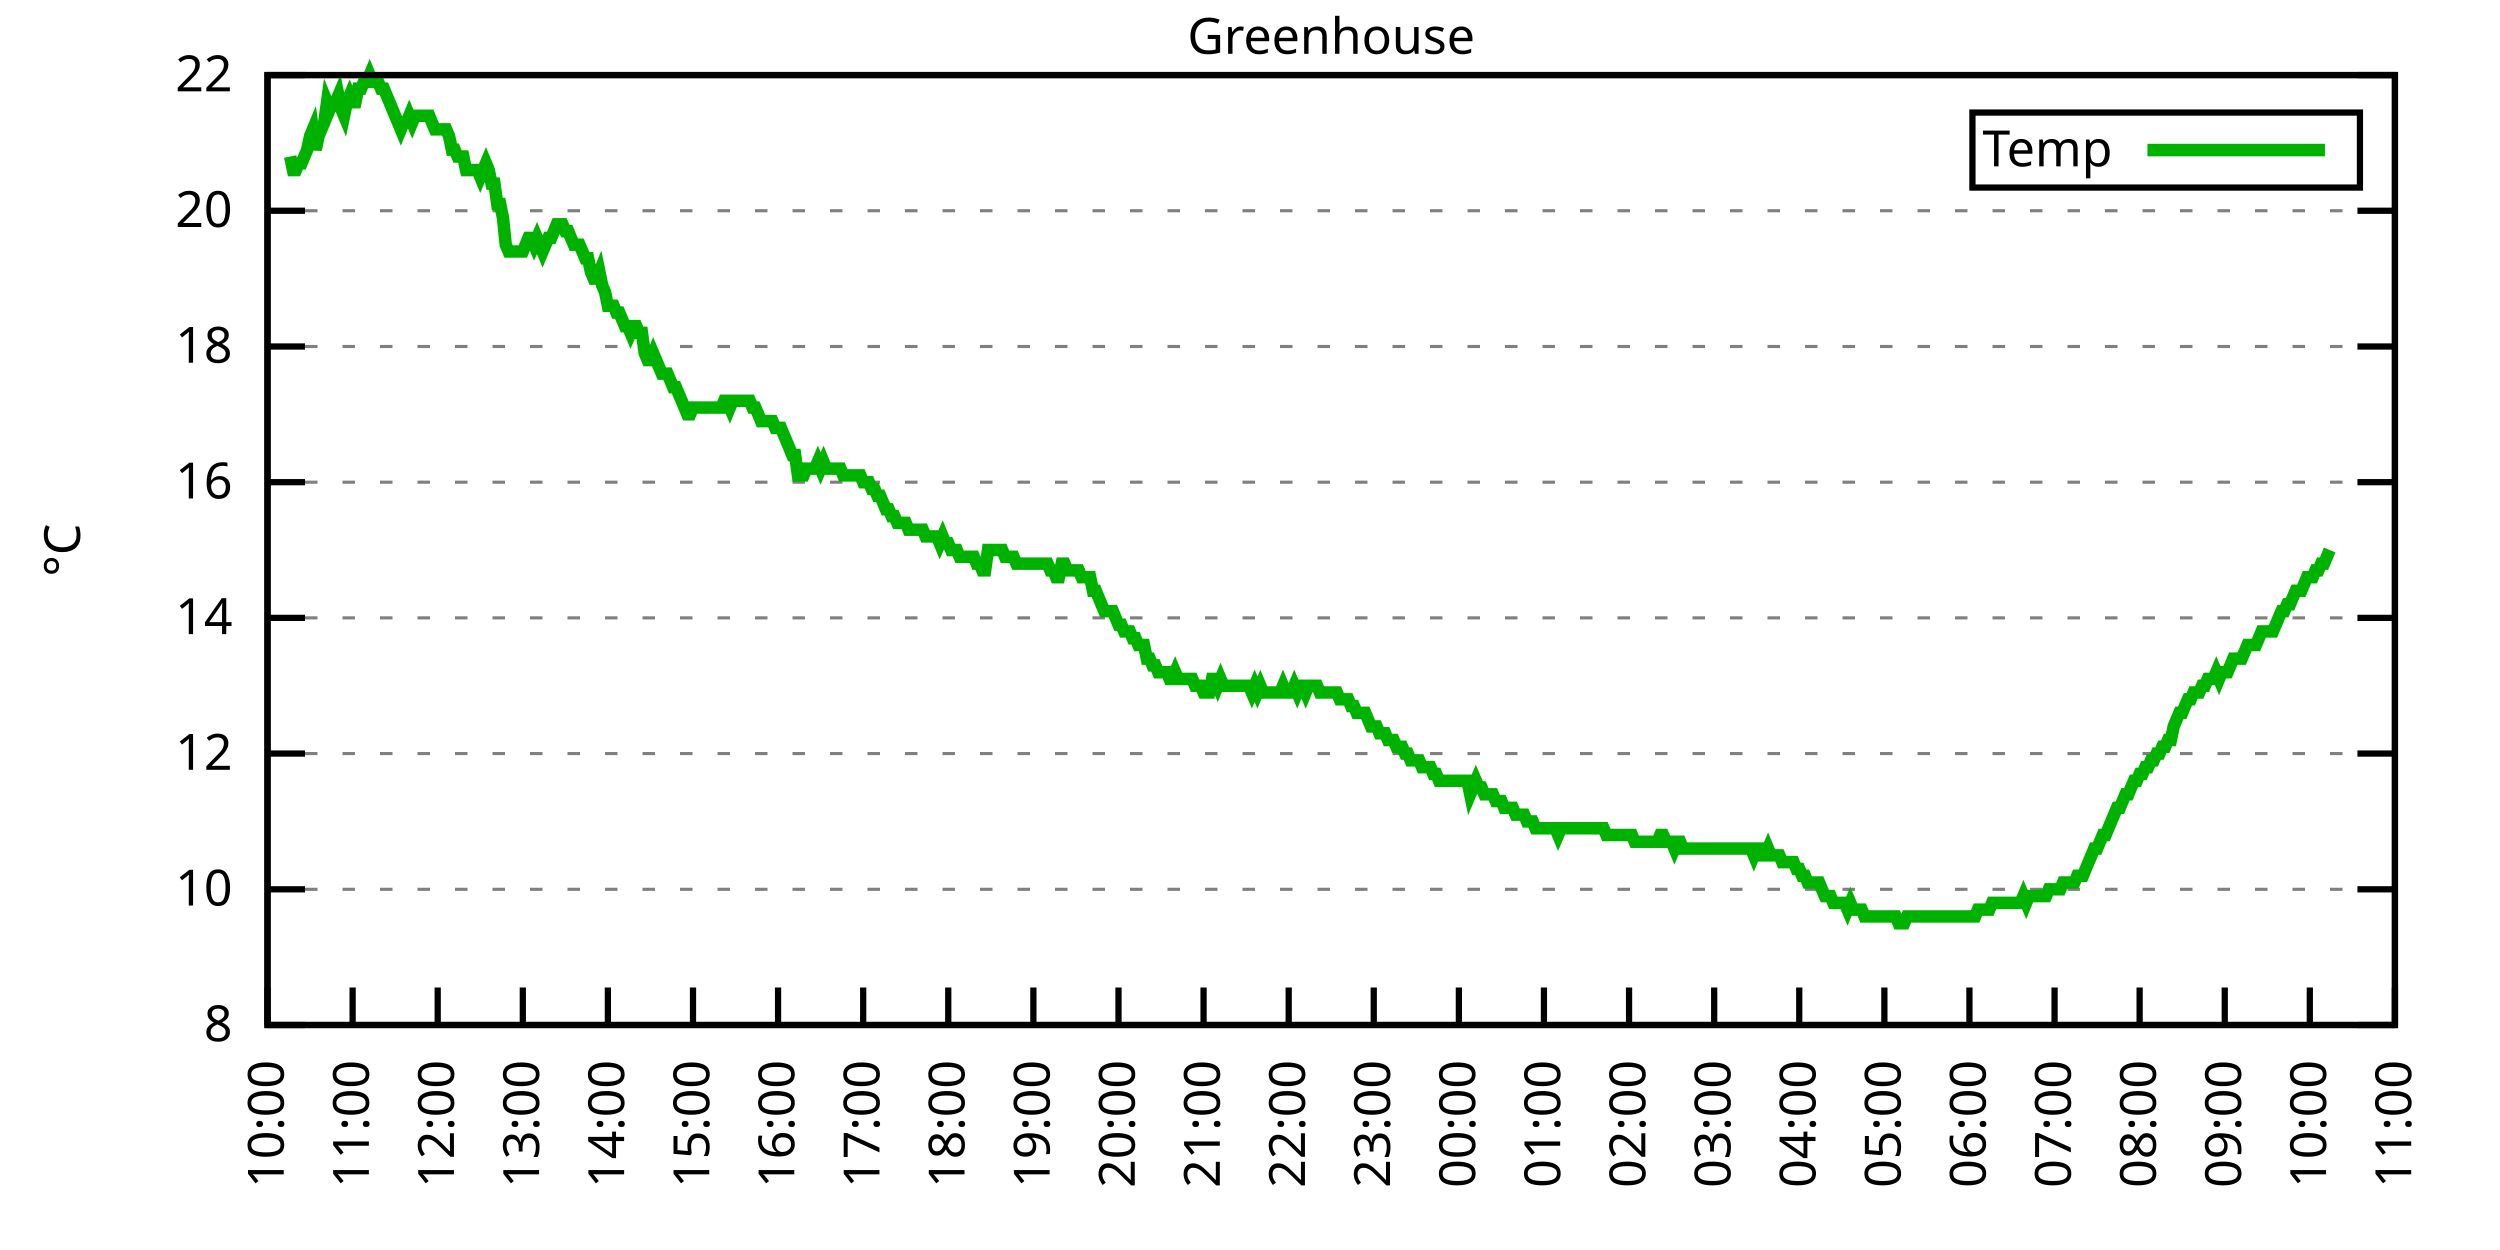
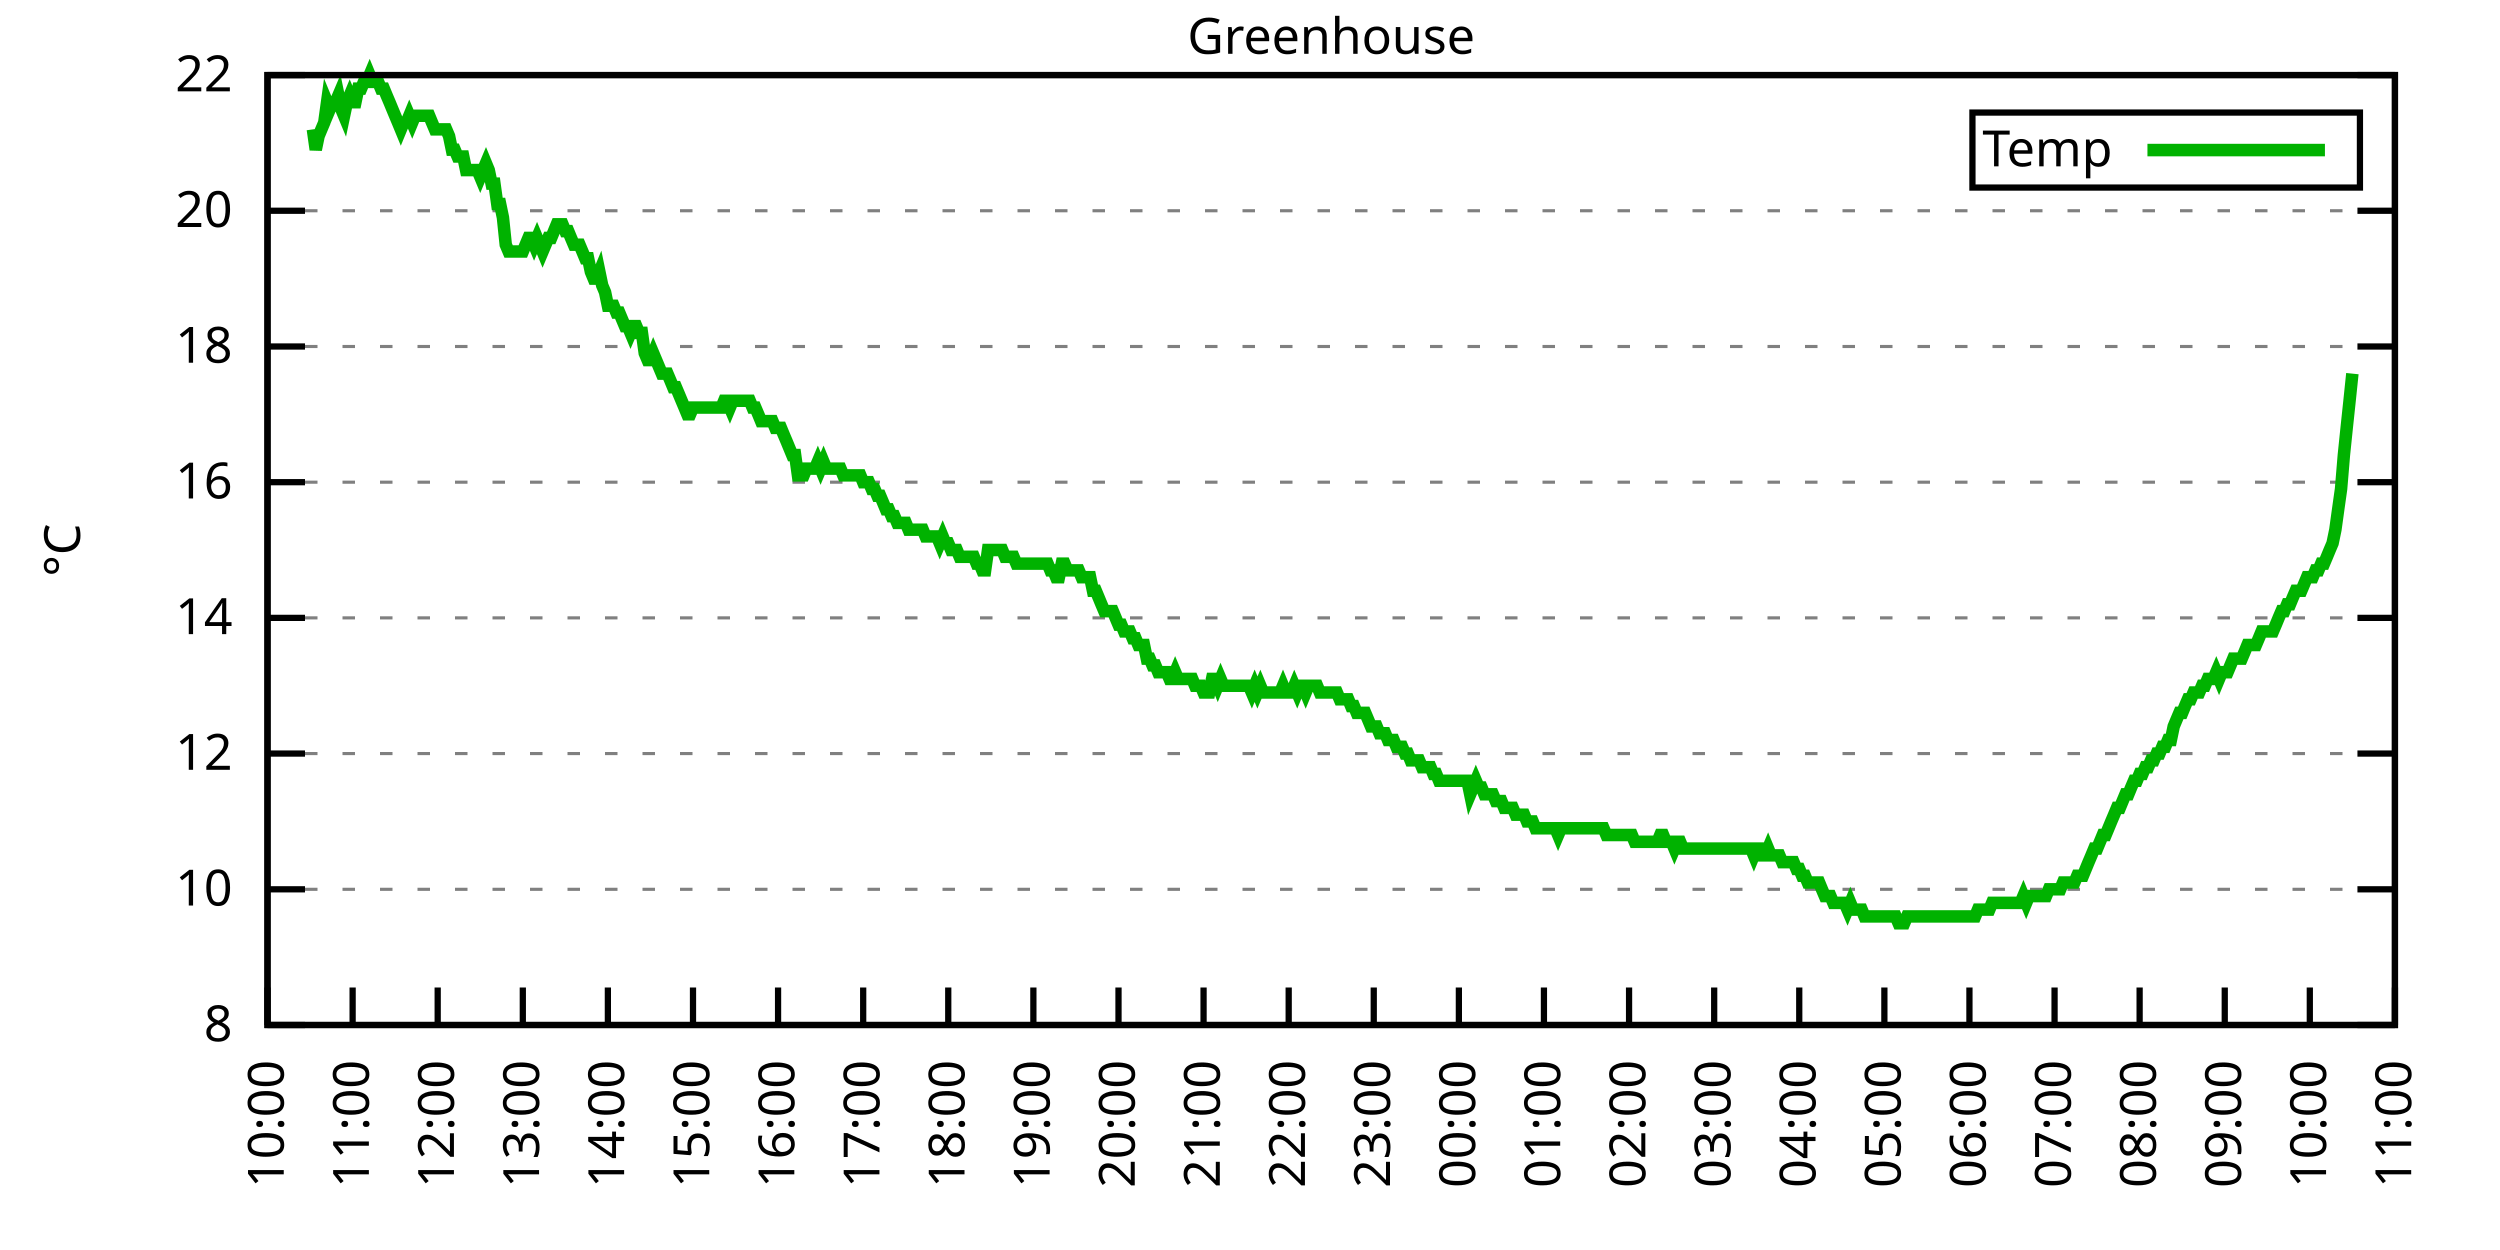
<svg xmlns="http://www.w3.org/2000/svg" xmlns:xlink="http://www.w3.org/1999/xlink" width="400" height="200" viewBox="0 0 400 200">
  <g id="gnuplot_canvas">
    <rect x="0" y="0" width="400" height="200" fill="none" />
    <defs>
      <circle id="gpDot" r="0.5" stroke-width="0.5" stroke="currentColor" />
      <path id="gpPt0" stroke-width="0.333" stroke="currentColor" d="M-1,0 h2 M0,-1 v2" />
      <path id="gpPt1" stroke-width="0.333" stroke="currentColor" d="M-1,-1 L1,1 M1,-1 L-1,1" />
      <path id="gpPt2" stroke-width="0.333" stroke="currentColor" d="M-1,0 L1,0 M0,-1 L0,1 M-1,-1 L1,1 M-1,1 L1,-1" />
      <rect id="gpPt3" stroke-width="0.333" stroke="currentColor" x="-1" y="-1" width="2" height="2" />
      <rect id="gpPt4" stroke-width="0.333" stroke="currentColor" fill="currentColor" x="-1" y="-1" width="2" height="2" />
      <circle id="gpPt5" stroke-width="0.333" stroke="currentColor" cx="0" cy="0" r="1" />
      <use xlink:href="#gpPt5" id="gpPt6" fill="currentColor" stroke="none" />
      <path id="gpPt7" stroke-width="0.333" stroke="currentColor" d="M0,-1.33 L-1.33,0.67 L1.33,0.67 z" />
      <use xlink:href="#gpPt7" id="gpPt8" fill="currentColor" stroke="none" />
      <use xlink:href="#gpPt7" id="gpPt9" stroke="currentColor" transform="rotate(180)" />
      <use xlink:href="#gpPt9" id="gpPt10" fill="currentColor" stroke="none" />
      <use xlink:href="#gpPt3" id="gpPt11" stroke="currentColor" transform="rotate(45)" />
      <use xlink:href="#gpPt11" id="gpPt12" fill="currentColor" stroke="none" />
      <path id="gpPt13" stroke-width="0.333" stroke="currentColor" d="M0,1.330 L1.265,0.411 L0.782,-1.067 L-0.782,-1.076 L-1.265,0.411 z" />
      <use xlink:href="#gpPt13" id="gpPt14" fill="currentColor" stroke="none" />
      <filter id="textbox" filterUnits="objectBoundingBox" x="0" y="0" height="1" width="1">
        <feFlood flood-color="white" flood-opacity="1" result="bgnd" />
        <feComposite in="SourceGraphic" in2="bgnd" operator="atop" />
      </filter>
      <filter id="greybox" filterUnits="objectBoundingBox" x="0" y="0" height="1" width="1">
        <feFlood flood-color="lightgrey" flood-opacity="1" result="grey" />
        <feComposite in="SourceGraphic" in2="grey" operator="atop" />
      </filter>
    </defs>
    <g fill="none" color="white" stroke="currentColor" stroke-width="1.00" stroke-linecap="butt" stroke-linejoin="miter">
</g>
    <g fill="none" color="black" stroke="currentColor" stroke-width="1.00" stroke-linecap="butt" stroke-linejoin="miter">
      <g stroke="none" shape-rendering="crispEdges">
        <polygon fill="rgb(255, 255, 255)" points="42.80,164.00 383.18,164.00 383.18,12.02 42.80,12.02 " />
      </g>
    </g>
    <g fill="none" color="black" stroke="currentColor" stroke-width="1.00" stroke-linecap="butt" stroke-linejoin="miter">
</g>
    <g fill="none" color="black" stroke="black" stroke-width="0.50" stroke-linecap="butt" stroke-linejoin="miter">
</g>
    <g fill="none" color="gray" stroke="currentColor" stroke-width="0.50" stroke-linecap="butt" stroke-linejoin="miter">
      <path stroke="gray" stroke-dasharray="2,4" class="gridline" d="M42.80,164.00 L383.19,164.00  " />
    </g>
    <g fill="none" color="gray" stroke="gray" stroke-width="1.00" stroke-linecap="butt" stroke-linejoin="miter">
</g>
    <g fill="none" color="black" stroke="currentColor" stroke-width="1.00" stroke-linecap="butt" stroke-linejoin="miter">
      <path stroke="black" d="M42.80,164.00 L48.80,164.00 M383.19,164.00 L377.19,164.00  " />
      <g transform="translate(37.20,166.60)" stroke="none" fill="black" font-family="Sans" font-size="8.00" text-anchor="end">
        <text>
          <tspan font-family="Sans"> 8</tspan>
        </text>
      </g>
    </g>
    <g fill="none" color="black" stroke="currentColor" stroke-width="1.00" stroke-linecap="butt" stroke-linejoin="miter">
</g>
    <g fill="none" color="black" stroke="black" stroke-width="0.50" stroke-linecap="butt" stroke-linejoin="miter">
</g>
    <g fill="none" color="gray" stroke="currentColor" stroke-width="0.50" stroke-linecap="butt" stroke-linejoin="miter">
      <path stroke="gray" stroke-dasharray="2,4" class="gridline" d="M42.80,142.29 L383.19,142.29  " />
    </g>
    <g fill="none" color="gray" stroke="gray" stroke-width="1.00" stroke-linecap="butt" stroke-linejoin="miter">
</g>
    <g fill="none" color="black" stroke="currentColor" stroke-width="1.00" stroke-linecap="butt" stroke-linejoin="miter">
      <path stroke="black" d="M42.80,142.29 L48.80,142.29 M383.19,142.29 L377.19,142.29  " />
      <g transform="translate(37.20,144.89)" stroke="none" fill="black" font-family="Sans" font-size="8.00" text-anchor="end">
        <text>
          <tspan font-family="Sans"> 10</tspan>
        </text>
      </g>
    </g>
    <g fill="none" color="black" stroke="currentColor" stroke-width="1.00" stroke-linecap="butt" stroke-linejoin="miter">
</g>
    <g fill="none" color="black" stroke="black" stroke-width="0.50" stroke-linecap="butt" stroke-linejoin="miter">
</g>
    <g fill="none" color="gray" stroke="currentColor" stroke-width="0.50" stroke-linecap="butt" stroke-linejoin="miter">
      <path stroke="gray" stroke-dasharray="2,4" class="gridline" d="M42.80,120.57 L383.19,120.57  " />
    </g>
    <g fill="none" color="gray" stroke="gray" stroke-width="1.00" stroke-linecap="butt" stroke-linejoin="miter">
</g>
    <g fill="none" color="black" stroke="currentColor" stroke-width="1.00" stroke-linecap="butt" stroke-linejoin="miter">
      <path stroke="black" d="M42.80,120.57 L48.80,120.57 M383.19,120.57 L377.19,120.57  " />
      <g transform="translate(37.20,123.17)" stroke="none" fill="black" font-family="Sans" font-size="8.00" text-anchor="end">
        <text>
          <tspan font-family="Sans"> 12</tspan>
        </text>
      </g>
    </g>
    <g fill="none" color="black" stroke="currentColor" stroke-width="1.00" stroke-linecap="butt" stroke-linejoin="miter">
</g>
    <g fill="none" color="black" stroke="black" stroke-width="0.50" stroke-linecap="butt" stroke-linejoin="miter">
</g>
    <g fill="none" color="gray" stroke="currentColor" stroke-width="0.50" stroke-linecap="butt" stroke-linejoin="miter">
      <path stroke="gray" stroke-dasharray="2,4" class="gridline" d="M42.80,98.86 L383.19,98.86  " />
    </g>
    <g fill="none" color="gray" stroke="gray" stroke-width="1.00" stroke-linecap="butt" stroke-linejoin="miter">
</g>
    <g fill="none" color="black" stroke="currentColor" stroke-width="1.00" stroke-linecap="butt" stroke-linejoin="miter">
      <path stroke="black" d="M42.80,98.86 L48.80,98.86 M383.19,98.86 L377.19,98.86  " />
      <g transform="translate(37.20,101.46)" stroke="none" fill="black" font-family="Sans" font-size="8.00" text-anchor="end">
        <text>
          <tspan font-family="Sans"> 14</tspan>
        </text>
      </g>
    </g>
    <g fill="none" color="black" stroke="currentColor" stroke-width="1.00" stroke-linecap="butt" stroke-linejoin="miter">
</g>
    <g fill="none" color="black" stroke="black" stroke-width="0.50" stroke-linecap="butt" stroke-linejoin="miter">
</g>
    <g fill="none" color="gray" stroke="currentColor" stroke-width="0.50" stroke-linecap="butt" stroke-linejoin="miter">
      <path stroke="gray" stroke-dasharray="2,4" class="gridline" d="M42.80,77.15 L383.19,77.15  " />
    </g>
    <g fill="none" color="gray" stroke="gray" stroke-width="1.00" stroke-linecap="butt" stroke-linejoin="miter">
</g>
    <g fill="none" color="black" stroke="currentColor" stroke-width="1.00" stroke-linecap="butt" stroke-linejoin="miter">
      <path stroke="black" d="M42.80,77.15 L48.80,77.15 M383.19,77.15 L377.19,77.15  " />
      <g transform="translate(37.20,79.75)" stroke="none" fill="black" font-family="Sans" font-size="8.00" text-anchor="end">
        <text>
          <tspan font-family="Sans"> 16</tspan>
        </text>
      </g>
    </g>
    <g fill="none" color="black" stroke="currentColor" stroke-width="1.00" stroke-linecap="butt" stroke-linejoin="miter">
</g>
    <g fill="none" color="black" stroke="black" stroke-width="0.50" stroke-linecap="butt" stroke-linejoin="miter">
</g>
    <g fill="none" color="gray" stroke="currentColor" stroke-width="0.50" stroke-linecap="butt" stroke-linejoin="miter">
      <path stroke="gray" stroke-dasharray="2,4" class="gridline" d="M42.80,55.44 L383.19,55.44  " />
    </g>
    <g fill="none" color="gray" stroke="gray" stroke-width="1.00" stroke-linecap="butt" stroke-linejoin="miter">
</g>
    <g fill="none" color="black" stroke="currentColor" stroke-width="1.00" stroke-linecap="butt" stroke-linejoin="miter">
      <path stroke="black" d="M42.80,55.44 L48.80,55.44 M383.19,55.44 L377.19,55.44  " />
      <g transform="translate(37.20,58.04)" stroke="none" fill="black" font-family="Sans" font-size="8.00" text-anchor="end">
        <text>
          <tspan font-family="Sans"> 18</tspan>
        </text>
      </g>
    </g>
    <g fill="none" color="black" stroke="currentColor" stroke-width="1.00" stroke-linecap="butt" stroke-linejoin="miter">
</g>
    <g fill="none" color="black" stroke="black" stroke-width="0.50" stroke-linecap="butt" stroke-linejoin="miter">
</g>
    <g fill="none" color="gray" stroke="currentColor" stroke-width="0.50" stroke-linecap="butt" stroke-linejoin="miter">
      <path stroke="gray" stroke-dasharray="2,4" class="gridline" d="M42.80,33.72 L383.19,33.72  " />
    </g>
    <g fill="none" color="gray" stroke="gray" stroke-width="1.00" stroke-linecap="butt" stroke-linejoin="miter">
</g>
    <g fill="none" color="black" stroke="currentColor" stroke-width="1.00" stroke-linecap="butt" stroke-linejoin="miter">
      <path stroke="black" d="M42.80,33.72 L48.80,33.72 M383.19,33.72 L377.19,33.72  " />
      <g transform="translate(37.20,36.32)" stroke="none" fill="black" font-family="Sans" font-size="8.00" text-anchor="end">
        <text>
          <tspan font-family="Sans"> 20</tspan>
        </text>
      </g>
    </g>
    <g fill="none" color="black" stroke="currentColor" stroke-width="1.00" stroke-linecap="butt" stroke-linejoin="miter">
</g>
    <g fill="none" color="black" stroke="black" stroke-width="0.50" stroke-linecap="butt" stroke-linejoin="miter">
</g>
    <g fill="none" color="gray" stroke="currentColor" stroke-width="0.50" stroke-linecap="butt" stroke-linejoin="miter">
      <path stroke="gray" stroke-dasharray="2,4" class="gridline" d="M42.80,12.01 L383.19,12.01  " />
    </g>
    <g fill="none" color="gray" stroke="gray" stroke-width="1.00" stroke-linecap="butt" stroke-linejoin="miter">
</g>
    <g fill="none" color="black" stroke="currentColor" stroke-width="1.00" stroke-linecap="butt" stroke-linejoin="miter">
      <path stroke="black" d="M42.80,12.01 L48.80,12.01 M383.19,12.01 L377.19,12.01  " />
      <g transform="translate(37.20,14.61)" stroke="none" fill="black" font-family="Sans" font-size="8.00" text-anchor="end">
        <text>
          <tspan font-family="Sans"> 22</tspan>
        </text>
      </g>
    </g>
    <g fill="none" color="black" stroke="currentColor" stroke-width="1.00" stroke-linecap="butt" stroke-linejoin="miter">
      <path stroke="black" d="M42.80,164.00 L42.80,158.00  " />
      <g transform="translate(45.40,169.60) rotate(270.00)" stroke="none" fill="black" font-family="Sans" font-size="8.00" text-anchor="end">
        <text>
          <tspan font-family="Sans">10:00</tspan>
        </text>
      </g>
    </g>
    <g fill="none" color="black" stroke="currentColor" stroke-width="1.00" stroke-linecap="butt" stroke-linejoin="miter">
      <path stroke="black" d="M56.42,164.00 L56.42,158.00  " />
      <g transform="translate(59.02,169.60) rotate(270.00)" stroke="none" fill="black" font-family="Sans" font-size="8.00" text-anchor="end">
        <text>
          <tspan font-family="Sans">11:00</tspan>
        </text>
      </g>
    </g>
    <g fill="none" color="black" stroke="currentColor" stroke-width="1.00" stroke-linecap="butt" stroke-linejoin="miter">
      <path stroke="black" d="M70.03,164.00 L70.03,158.00  " />
      <g transform="translate(72.63,169.60) rotate(270.00)" stroke="none" fill="black" font-family="Sans" font-size="8.00" text-anchor="end">
        <text>
          <tspan font-family="Sans">12:00</tspan>
        </text>
      </g>
    </g>
    <g fill="none" color="black" stroke="currentColor" stroke-width="1.00" stroke-linecap="butt" stroke-linejoin="miter">
      <path stroke="black" d="M83.65,164.00 L83.65,158.00  " />
      <g transform="translate(86.25,169.60) rotate(270.00)" stroke="none" fill="black" font-family="Sans" font-size="8.00" text-anchor="end">
        <text>
          <tspan font-family="Sans">13:00</tspan>
        </text>
      </g>
    </g>
    <g fill="none" color="black" stroke="currentColor" stroke-width="1.00" stroke-linecap="butt" stroke-linejoin="miter">
      <path stroke="black" d="M97.26,164.00 L97.26,158.00  " />
      <g transform="translate(99.86,169.60) rotate(270.00)" stroke="none" fill="black" font-family="Sans" font-size="8.00" text-anchor="end">
        <text>
          <tspan font-family="Sans">14:00</tspan>
        </text>
      </g>
    </g>
    <g fill="none" color="black" stroke="currentColor" stroke-width="1.00" stroke-linecap="butt" stroke-linejoin="miter">
      <path stroke="black" d="M110.88,164.00 L110.88,158.00  " />
      <g transform="translate(113.48,169.60) rotate(270.00)" stroke="none" fill="black" font-family="Sans" font-size="8.00" text-anchor="end">
        <text>
          <tspan font-family="Sans">15:00</tspan>
        </text>
      </g>
    </g>
    <g fill="none" color="black" stroke="currentColor" stroke-width="1.00" stroke-linecap="butt" stroke-linejoin="miter">
      <path stroke="black" d="M124.49,164.00 L124.49,158.00  " />
      <g transform="translate(127.09,169.60) rotate(270.00)" stroke="none" fill="black" font-family="Sans" font-size="8.00" text-anchor="end">
        <text>
          <tspan font-family="Sans">16:00</tspan>
        </text>
      </g>
    </g>
    <g fill="none" color="black" stroke="currentColor" stroke-width="1.00" stroke-linecap="butt" stroke-linejoin="miter">
      <path stroke="black" d="M138.11,164.00 L138.11,158.00  " />
      <g transform="translate(140.71,169.60) rotate(270.00)" stroke="none" fill="black" font-family="Sans" font-size="8.00" text-anchor="end">
        <text>
          <tspan font-family="Sans">17:00</tspan>
        </text>
      </g>
    </g>
    <g fill="none" color="black" stroke="currentColor" stroke-width="1.00" stroke-linecap="butt" stroke-linejoin="miter">
      <path stroke="black" d="M151.72,164.00 L151.72,158.00  " />
      <g transform="translate(154.32,169.60) rotate(270.00)" stroke="none" fill="black" font-family="Sans" font-size="8.00" text-anchor="end">
        <text>
          <tspan font-family="Sans">18:00</tspan>
        </text>
      </g>
    </g>
    <g fill="none" color="black" stroke="currentColor" stroke-width="1.00" stroke-linecap="butt" stroke-linejoin="miter">
      <path stroke="black" d="M165.34,164.00 L165.34,158.00  " />
      <g transform="translate(167.94,169.60) rotate(270.00)" stroke="none" fill="black" font-family="Sans" font-size="8.00" text-anchor="end">
        <text>
          <tspan font-family="Sans">19:00</tspan>
        </text>
      </g>
    </g>
    <g fill="none" color="black" stroke="currentColor" stroke-width="1.00" stroke-linecap="butt" stroke-linejoin="miter">
      <path stroke="black" d="M178.96,164.00 L178.96,158.00  " />
      <g transform="translate(181.56,169.60) rotate(270.00)" stroke="none" fill="black" font-family="Sans" font-size="8.00" text-anchor="end">
        <text>
          <tspan font-family="Sans">20:00</tspan>
        </text>
      </g>
    </g>
    <g fill="none" color="black" stroke="currentColor" stroke-width="1.00" stroke-linecap="butt" stroke-linejoin="miter">
      <path stroke="black" d="M192.57,164.00 L192.57,158.00  " />
      <g transform="translate(195.17,169.60) rotate(270.00)" stroke="none" fill="black" font-family="Sans" font-size="8.00" text-anchor="end">
        <text>
          <tspan font-family="Sans">21:00</tspan>
        </text>
      </g>
    </g>
    <g fill="none" color="black" stroke="currentColor" stroke-width="1.00" stroke-linecap="butt" stroke-linejoin="miter">
      <path stroke="black" d="M206.19,164.00 L206.19,158.00  " />
      <g transform="translate(208.79,169.60) rotate(270.00)" stroke="none" fill="black" font-family="Sans" font-size="8.00" text-anchor="end">
        <text>
          <tspan font-family="Sans">22:00</tspan>
        </text>
      </g>
    </g>
    <g fill="none" color="black" stroke="currentColor" stroke-width="1.00" stroke-linecap="butt" stroke-linejoin="miter">
      <path stroke="black" d="M219.80,164.00 L219.80,158.00  " />
      <g transform="translate(222.40,169.60) rotate(270.00)" stroke="none" fill="black" font-family="Sans" font-size="8.00" text-anchor="end">
        <text>
          <tspan font-family="Sans">23:00</tspan>
        </text>
      </g>
    </g>
    <g fill="none" color="black" stroke="currentColor" stroke-width="1.00" stroke-linecap="butt" stroke-linejoin="miter">
      <path stroke="black" d="M233.42,164.00 L233.42,158.00  " />
      <g transform="translate(236.02,169.60) rotate(270.00)" stroke="none" fill="black" font-family="Sans" font-size="8.00" text-anchor="end">
        <text>
          <tspan font-family="Sans">00:00</tspan>
        </text>
      </g>
    </g>
    <g fill="none" color="black" stroke="currentColor" stroke-width="1.00" stroke-linecap="butt" stroke-linejoin="miter">
      <path stroke="black" d="M247.03,164.00 L247.03,158.00  " />
      <g transform="translate(249.63,169.60) rotate(270.00)" stroke="none" fill="black" font-family="Sans" font-size="8.00" text-anchor="end">
        <text>
          <tspan font-family="Sans">01:00</tspan>
        </text>
      </g>
    </g>
    <g fill="none" color="black" stroke="currentColor" stroke-width="1.00" stroke-linecap="butt" stroke-linejoin="miter">
      <path stroke="black" d="M260.65,164.00 L260.65,158.00  " />
      <g transform="translate(263.25,169.60) rotate(270.00)" stroke="none" fill="black" font-family="Sans" font-size="8.00" text-anchor="end">
        <text>
          <tspan font-family="Sans">02:00</tspan>
        </text>
      </g>
    </g>
    <g fill="none" color="black" stroke="currentColor" stroke-width="1.00" stroke-linecap="butt" stroke-linejoin="miter">
      <path stroke="black" d="M274.27,164.00 L274.27,158.00  " />
      <g transform="translate(276.87,169.60) rotate(270.00)" stroke="none" fill="black" font-family="Sans" font-size="8.00" text-anchor="end">
        <text>
          <tspan font-family="Sans">03:00</tspan>
        </text>
      </g>
    </g>
    <g fill="none" color="black" stroke="currentColor" stroke-width="1.00" stroke-linecap="butt" stroke-linejoin="miter">
      <path stroke="black" d="M287.88,164.00 L287.88,158.00  " />
      <g transform="translate(290.48,169.60) rotate(270.00)" stroke="none" fill="black" font-family="Sans" font-size="8.00" text-anchor="end">
        <text>
          <tspan font-family="Sans">04:00</tspan>
        </text>
      </g>
    </g>
    <g fill="none" color="black" stroke="currentColor" stroke-width="1.00" stroke-linecap="butt" stroke-linejoin="miter">
      <path stroke="black" d="M301.50,164.00 L301.50,158.00  " />
      <g transform="translate(304.10,169.60) rotate(270.00)" stroke="none" fill="black" font-family="Sans" font-size="8.00" text-anchor="end">
        <text>
          <tspan font-family="Sans">05:00</tspan>
        </text>
      </g>
    </g>
    <g fill="none" color="black" stroke="currentColor" stroke-width="1.00" stroke-linecap="butt" stroke-linejoin="miter">
      <path stroke="black" d="M315.11,164.00 L315.11,158.00  " />
      <g transform="translate(317.71,169.60) rotate(270.00)" stroke="none" fill="black" font-family="Sans" font-size="8.00" text-anchor="end">
        <text>
          <tspan font-family="Sans">06:00</tspan>
        </text>
      </g>
    </g>
    <g fill="none" color="black" stroke="currentColor" stroke-width="1.00" stroke-linecap="butt" stroke-linejoin="miter">
      <path stroke="black" d="M328.73,164.00 L328.73,158.00  " />
      <g transform="translate(331.33,169.60) rotate(270.00)" stroke="none" fill="black" font-family="Sans" font-size="8.00" text-anchor="end">
        <text>
          <tspan font-family="Sans">07:00</tspan>
        </text>
      </g>
    </g>
    <g fill="none" color="black" stroke="currentColor" stroke-width="1.00" stroke-linecap="butt" stroke-linejoin="miter">
      <path stroke="black" d="M342.34,164.00 L342.34,158.00  " />
      <g transform="translate(344.94,169.60) rotate(270.00)" stroke="none" fill="black" font-family="Sans" font-size="8.00" text-anchor="end">
        <text>
          <tspan font-family="Sans">08:00</tspan>
        </text>
      </g>
    </g>
    <g fill="none" color="black" stroke="currentColor" stroke-width="1.00" stroke-linecap="butt" stroke-linejoin="miter">
      <path stroke="black" d="M355.96,164.00 L355.96,158.00  " />
      <g transform="translate(358.56,169.60) rotate(270.00)" stroke="none" fill="black" font-family="Sans" font-size="8.00" text-anchor="end">
        <text>
          <tspan font-family="Sans">09:00</tspan>
        </text>
      </g>
    </g>
    <g fill="none" color="black" stroke="currentColor" stroke-width="1.00" stroke-linecap="butt" stroke-linejoin="miter">
      <path stroke="black" d="M369.57,164.00 L369.57,158.00  " />
      <g transform="translate(372.17,169.60) rotate(270.00)" stroke="none" fill="black" font-family="Sans" font-size="8.00" text-anchor="end">
        <text>
          <tspan font-family="Sans">10:00</tspan>
        </text>
      </g>
    </g>
    <g fill="none" color="black" stroke="currentColor" stroke-width="1.00" stroke-linecap="butt" stroke-linejoin="miter">
      <path stroke="black" d="M383.19,164.00 L383.19,158.00  " />
      <g transform="translate(385.79,169.60) rotate(270.00)" stroke="none" fill="black" font-family="Sans" font-size="8.00" text-anchor="end">
        <text>
          <tspan font-family="Sans">11:00</tspan>
        </text>
      </g>
    </g>
    <g fill="none" color="black" stroke="currentColor" stroke-width="1.00" stroke-linecap="butt" stroke-linejoin="miter">
</g>
    <g fill="none" color="black" stroke="currentColor" stroke-width="1.00" stroke-linecap="butt" stroke-linejoin="miter">
      <path stroke="black" d="M42.80,12.01 L42.80,164.00 L383.19,164.00 L383.19,12.01 L42.80,12.01 Z  " />
    </g>
    <g fill="none" color="black" stroke="currentColor" stroke-width="1.00" stroke-linecap="butt" stroke-linejoin="miter">
</g>
    <g fill="none" color="black" stroke="currentColor" stroke-width="1.00" stroke-linecap="butt" stroke-linejoin="miter">
      <path stroke="black" d="M315.59,30.01 L315.59,18.01 L377.59,18.01 L377.59,30.01 L315.59,30.01 Z  " />
    </g>
    <g id="Greenhouse_plot_1">
      <g fill="none" color="white" stroke="black" stroke-width="2.00" stroke-linecap="butt" stroke-linejoin="miter">
</g>
      <g fill="none" color="black" stroke="currentColor" stroke-width="2.00" stroke-linecap="butt" stroke-linejoin="miter">
        <g transform="translate(337.99,26.61)" stroke="none" fill="black" font-family="Sans" font-size="8.00" text-anchor="end">
          <text>
            <tspan font-family="Sans">Temp</tspan>
          </text>
        </g>
      </g>
      <g fill="none" color="black" stroke="currentColor" stroke-width="2.00" stroke-linecap="butt" stroke-linejoin="miter">
-         <path stroke="rgb(  0, 178,   0)" d="M343.59,24.01 L371.99,24.01 M46.43,25.04 L46.88,27.21 L47.34,27.21 L47.79,26.12 L48.25,26.12 L48.70,25.04   L49.15,23.95 L49.61,21.78 L50.06,20.70 L50.52,23.95 L50.97,21.78 L51.42,20.70 L51.88,19.61 L52.33,16.35   L52.78,17.44 L53.24,16.35 L53.69,16.35 L54.15,15.27 L54.60,17.44 L55.05,18.52 L55.51,16.35 L55.96,15.27   L56.42,16.35 L56.87,16.35 L57.32,14.18 L57.78,14.18 L58.23,13.10 L58.68,13.10 L59.14,12.01 L59.59,13.10   L60.05,13.10 L60.50,13.10 L60.95,14.18 L61.41,14.18 L61.86,15.27 L62.32,16.35 L62.77,17.44 L63.22,18.52   L63.68,19.61 L64.13,20.70 L64.58,19.61 L65.04,19.61 L65.49,18.52 L65.95,19.61 L66.40,18.52 L66.85,18.52   L67.31,18.52 L67.76,18.52 L68.22,18.52 L68.67,18.52 L69.12,19.61 L69.58,20.70 L70.03,20.70 L70.49,20.70   L70.94,20.70 L71.39,20.70 L71.85,21.78 L72.30,23.95 L72.75,23.95 L73.21,25.04 L73.66,25.04 L74.12,25.04   L74.57,27.21 L75.02,27.21 L75.48,27.21 L75.93,27.21 L76.39,27.21 L76.84,28.29 L77.29,27.21 L77.75,26.12   L78.20,27.21 L78.65,29.38 L79.11,29.38 L79.56,32.64 L80.02,32.64 L80.47,34.81 L80.92,39.15 L81.38,40.24   L81.83,40.24 L82.29,40.24 L82.74,40.24 L83.19,40.24 L83.65,40.24 L84.10,39.15 L84.55,38.07 L85.01,38.07   L85.46,39.15 L85.92,38.07 L86.37,39.15 L86.82,40.24 L87.28,39.15 L87.73,38.07 L88.19,38.07 L88.64,36.98   L89.09,35.89 L89.55,35.89 L90.00,35.89 L90.45,36.98 L90.91,36.98 L91.36,38.07 L91.82,39.15 L92.27,39.15   L92.72,39.15 L93.18,40.24 L93.63,41.32 L94.09,41.32 L94.54,43.49 L94.99,44.58 L95.45,44.58 L95.90,43.49   L96.35,45.66 L96.81,46.75 L97.26,48.92 L97.72,48.92 L98.17,48.92 L98.62,50.01 L99.08,50.01 L99.53,51.09   L99.99,52.18 L100.44,52.18 L100.89,53.26 L101.35,52.18 L101.80,52.18 L102.25,53.26 L102.71,53.26 L103.16,56.52   L103.62,57.61 L104.07,57.61 L104.52,56.52 L104.98,57.61 L105.43,58.69 L105.89,59.78 L106.34,59.78 L106.79,59.78   L107.25,60.86 L107.70,61.95 L108.15,61.95 L108.61,63.04 L109.06,64.12 L109.52,65.21 L109.97,66.29 L110.42,66.29   L110.88,65.21 L111.33,65.21 L111.79,65.21 L112.24,65.21 L112.69,65.21 L113.15,65.21 L113.60,65.21 L114.05,65.21   L114.51,65.21 L114.96,65.21 L115.42,65.21 L115.87,64.12 L116.32,64.12 L116.78,65.21 L117.23,64.12 L117.69,64.12   L118.14,64.12 L118.59,64.12 L119.05,64.12 L119.50,64.12 L119.96,64.12 L120.41,65.21 L120.86,65.21 L121.32,66.29   L121.77,67.38 L122.22,67.38 L122.68,67.38 L123.13,67.38 L123.59,67.38 L124.04,68.46 L124.49,68.46 L124.95,68.46   L125.40,69.55 L125.86,70.63 L126.31,71.72 L126.76,72.81 L127.22,72.81 L127.67,76.06 L128.12,76.06 L128.58,76.06   L129.03,74.98 L129.49,74.98 L129.94,74.98 L130.39,74.98 L130.85,73.89 L131.30,74.98 L131.76,73.89 L132.21,74.98   L132.66,74.98 L133.12,74.98 L133.57,74.98 L134.02,74.98 L134.48,74.98 L134.93,76.06 L135.39,76.06 L135.84,76.06   L136.29,76.06 L136.75,76.06 L137.20,76.06 L137.66,76.06 L138.11,77.15 L138.56,77.15 L139.02,77.15 L139.47,78.23   L139.92,78.23 L140.38,79.32 L140.83,79.32 L141.29,80.41 L141.74,81.49 L142.19,81.49 L142.65,82.58 L143.10,82.58   L143.56,83.66 L144.01,83.66 L144.46,83.66 L144.92,83.66 L145.37,84.75 L145.82,84.75 L146.28,84.75 L146.73,84.75   L147.19,84.75 L147.64,84.75 L148.09,85.83 L148.55,85.83 L149.00,85.83 L149.46,85.83 L149.91,85.83 L150.36,86.92   L150.82,85.83 L151.27,86.92 L151.72,86.92 L152.18,88.00 L152.63,88.00 L153.09,88.00 L153.54,89.09 L153.99,89.09   L154.45,89.09 L154.90,89.09 L155.36,89.09 L155.81,89.09 L156.26,90.18 L156.72,90.18 L157.17,91.26 L157.62,91.26   L158.08,88.00 L158.53,88.00 L158.99,88.00 L159.44,88.00 L159.89,88.00 L160.35,88.00 L160.80,89.09 L161.26,89.09   L161.71,89.09 L162.16,89.09 L162.62,90.18 L163.07,90.18 L163.52,90.18 L163.98,90.18 L164.43,90.18 L164.89,90.18   L165.34,90.18 L165.79,90.18 L166.25,90.18 L166.70,90.18 L167.16,90.18 L167.61,90.18 L168.06,91.26 L168.52,91.26   L168.97,92.35 L169.43,92.35 L169.88,90.18 L170.33,90.18 L170.79,91.26 L171.24,91.26 L171.69,91.26 L172.15,91.26   L172.60,91.26 L173.06,92.35 L173.51,92.35 L173.96,92.35 L174.42,92.35 L174.87,94.52 L175.33,94.52 L175.78,95.60   L176.23,96.69 L176.69,97.78 L177.14,97.78 L177.59,97.78 L178.05,97.78 L178.50,98.86 L178.96,99.95 L179.41,99.95   L179.86,101.03 L180.32,101.03 L180.77,101.03 L181.23,102.12 L181.68,102.12 L182.13,103.20 L182.59,103.20 L183.04,103.20   L183.49,105.38 L183.95,105.38 L184.40,106.46 L184.86,106.46 L185.31,107.55 L185.76,107.55 L186.22,107.55 L186.67,107.55   L187.13,108.63 L187.58,108.63 L188.03,107.55 L188.49,108.63 L188.94,108.63 L189.39,108.63 L189.85,108.63 L190.30,108.63   L190.76,108.63 L191.21,109.72 L191.66,109.72 L192.12,109.72 L192.57,110.80 L193.03,110.80 L193.48,110.80 L193.93,108.63   L194.39,108.63 L194.84,109.72 L195.29,108.63 L195.75,109.72 L196.20,109.72 L196.66,109.72 L197.11,109.72 L197.56,109.72   L198.02,109.72 L198.47,109.72 L198.93,109.72 L199.38,109.72 L199.83,109.72 L200.29,110.80 L200.74,109.72 L201.19,110.80   L201.65,109.72 L202.10,110.80 L202.56,110.80 L203.01,110.80 L203.46,110.80 L203.92,110.80 L204.37,110.80 L204.83,110.80   L205.28,109.72 L205.73,110.80 L206.19,110.80 L206.64,110.80 L207.09,109.72 L207.55,110.80 L208.00,109.72 L208.46,109.72   L208.91,110.80 L209.36,109.72 L209.82,109.72 L210.27,109.72 L210.73,109.72 L211.18,110.80 L211.63,110.80 L212.09,110.80   L212.54,110.80 L213.00,110.80 L213.45,110.80 L213.90,110.80 L214.36,111.89 L214.81,111.89 L215.26,111.89 L215.72,111.89   L216.17,112.97 L216.63,112.97 L217.08,114.06 L217.53,114.06 L217.99,114.06 L218.44,114.06 L218.90,115.15 L219.35,116.23   L219.80,116.23 L220.26,116.23 L220.71,117.32 L221.16,117.32 L221.62,117.32 L222.07,118.40 L222.53,118.40 L222.98,118.40   L223.43,119.49 L223.89,119.49 L224.34,119.49 L224.80,120.57 L225.25,120.57 L225.70,121.66 L226.16,121.66 L226.61,121.66   L227.06,121.66 L227.52,122.75 L227.97,122.75 L228.43,122.75 L228.88,122.75 L229.33,123.83 L229.79,123.83 L230.24,124.92   L230.70,124.92 L231.15,124.92 L231.60,124.92 L232.06,124.92 L232.51,124.92 L232.96,124.92 L233.42,124.92 L233.87,124.92   L234.33,124.92 L234.78,124.92 L235.23,127.09 L235.69,126.00 L236.14,124.92 L236.60,126.00 L237.05,126.00 L237.50,127.09   L237.96,127.09 L238.41,127.09 L238.86,127.09 L239.32,128.17 L239.77,128.17 L240.23,128.17 L240.68,129.26 L241.13,129.26   L241.59,129.26 L242.04,129.26 L242.50,130.35 L242.95,130.35 L243.40,130.35 L243.86,130.35 L244.31,131.43 L244.76,131.43   L245.22,131.43 L245.67,132.52 L246.13,132.52 L246.58,132.52 L247.03,132.52 L247.49,132.52 L247.94,132.52 L248.40,132.52   L248.85,132.52 L249.30,133.60 L249.76,132.52 L250.21,132.52 L250.66,132.52 L251.12,132.52 L251.57,132.52 L252.03,132.52   L252.48,132.52 L252.93,132.52 L253.39,132.52 L253.84,132.52 L254.30,132.52 L254.75,132.52 L255.20,132.52 L255.66,132.52   L256.11,132.52 L256.56,132.52 L257.02,133.60 L257.47,133.60 L257.93,133.60 L258.38,133.60 L258.83,133.60 L259.29,133.60   L259.74,133.60 L260.20,133.60 L260.65,133.60 L261.10,133.60 L261.56,134.69 L262.01,134.69 L262.47,134.69 L262.92,134.69   L263.37,134.69 L263.83,134.69 L264.28,134.69 L264.73,134.69 L265.19,134.69 L265.64,133.60 L266.10,133.60 L266.55,134.69   L267.00,134.69 L267.46,134.69 L267.91,135.77 L268.37,134.69 L268.82,134.69 L269.27,135.77 L269.73,135.77 L270.18,135.77   L270.63,135.77 L271.09,135.77 L271.54,135.77 L272.00,135.77 L272.45,135.77 L272.90,135.77 L273.36,135.77 L273.81,135.77   L274.27,135.77 L274.72,135.77 L275.17,135.77 L275.63,135.77 L276.08,135.77 L276.53,135.77 L276.99,135.77 L277.44,135.77   L277.90,135.77 L278.35,135.77 L278.80,135.77 L279.26,135.77 L279.71,135.77 L280.17,135.77 L280.62,136.86 L281.07,135.77   L281.53,135.77 L281.98,136.86 L282.43,136.86 L282.89,135.77 L283.34,136.86 L283.80,136.86 L284.25,136.86 L284.70,136.86   L285.16,137.94 L285.61,137.94 L286.07,137.94 L286.52,137.94 L286.97,137.94 L287.43,139.03 L287.88,139.03 L288.33,140.12   L288.79,140.12 L289.24,141.20 L289.70,141.20 L290.15,141.20 L290.60,141.20 L291.06,141.20 L291.51,142.29 L291.97,143.37   L292.42,143.37 L292.87,143.37 L293.33,144.46 L293.78,144.46 L294.23,144.46 L294.69,144.46 L295.14,144.46 L295.60,145.54   L296.05,144.46 L296.50,145.54 L296.96,145.54 L297.41,145.54 L297.87,145.54 L298.32,146.63 L298.77,146.63 L299.23,146.63   L299.68,146.63 L300.13,146.63 L300.59,146.63 L301.04,146.63 L301.50,146.63 L301.95,146.63 L302.40,146.63 L302.86,146.63   L303.31,146.63 L303.77,147.72 L304.22,147.72 L304.67,147.72 L305.13,146.63 L305.58,146.63 L306.03,146.63 L306.49,146.63   L306.94,146.63 L307.40,146.63 L307.85,146.63 L308.30,146.63 L308.76,146.63 L309.21,146.63 L309.67,146.63 L310.12,146.63   L310.57,146.63 L311.03,146.63 L311.48,146.63 L311.94,146.63 L312.39,146.63 L312.84,146.63 L313.30,146.63 L313.75,146.63   L314.20,146.63 L314.66,146.63 L315.11,146.63 L315.57,146.63 L316.02,146.63 L316.47,145.54 L316.93,145.54 L317.38,145.54   L317.84,145.54 L318.29,145.54 L318.74,144.46 L319.20,144.46 L319.65,144.46 L320.10,144.46 L320.56,144.46 L321.01,144.46   L321.47,144.46 L321.92,144.46 L322.37,144.46 L322.83,144.46 L323.28,144.46 L323.74,143.37 L324.19,144.46 L324.64,143.37   L325.10,143.37 L325.55,143.37 L326.00,143.37 L326.46,143.37 L326.91,143.37 L327.37,143.37 L327.82,142.29 L328.27,142.29   L328.73,142.29 L329.18,142.29 L329.64,142.29 L330.09,141.20 L330.54,141.20 L331.00,141.20 L331.45,141.20 L331.90,141.20   L332.36,140.12 L332.81,140.12 L333.27,140.12 L333.72,139.03 L334.17,137.94 L334.63,136.86 L335.08,135.77 L335.54,135.77   L335.99,134.69 L336.44,133.60 L336.90,133.60 L337.35,132.52 L337.80,131.43 L338.26,130.35 L338.71,129.26 L339.17,129.26   L339.62,128.17 L340.07,127.09 L340.53,127.09 L340.98,126.00 L341.44,124.92 L341.89,124.92 L342.34,123.83 L342.80,123.83   L343.25,122.75 L343.70,122.75 L344.16,121.66 L344.61,121.66 L345.07,120.57 L345.52,120.57 L345.97,119.49 L346.43,119.49   L346.88,118.40 L347.34,118.40 L347.79,116.23 L348.24,115.15 L348.70,114.06 L349.15,114.06 L349.60,112.97 L350.06,111.89   L350.51,111.89 L350.97,110.80 L351.42,110.80 L351.87,110.80 L352.33,109.72 L352.78,109.72 L353.24,108.63 L353.69,108.63   L354.14,108.63 L354.60,107.55 L355.05,108.63 L355.50,107.55 L355.96,107.55 L356.41,107.55 L356.87,106.46 L357.32,105.38   L357.77,105.38 L358.23,105.38 L358.68,105.38 L359.14,104.29 L359.59,103.20 L360.04,103.20 L360.50,103.20 L360.95,103.20   L361.41,102.12 L361.86,101.03 L362.31,101.03 L362.77,101.03 L363.22,101.03 L363.67,101.03 L364.13,99.95 L364.58,98.86   L365.04,97.78 L365.49,97.78 L365.94,96.69 L366.40,96.69 L366.85,95.60 L367.31,94.52 L367.76,94.52 L368.21,94.52   L368.67,93.43 L369.12,92.35 L369.57,92.35 L370.03,92.35 L370.48,91.26 L370.94,91.26 L371.39,90.18 L371.84,90.18   L372.30,89.09 L372.75,88.00  " />
+         <path stroke="rgb(  0, 178,   0)" d="M343.59,24.01 L371.99,24.01 M50.06,20.70 L50.52,23.95 L50.97,21.78 L51.42,20.70 L51.88,19.61 L52.33,16.35   L52.78,17.44 L53.24,16.35 L53.69,16.35 L54.15,15.27 L54.60,17.44 L55.05,18.52 L55.51,16.35 L55.96,15.27   L56.42,16.35 L56.87,16.35 L57.32,14.18 L57.78,14.18 L58.23,13.10 L58.68,13.10 L59.14,12.01 L59.59,13.10   L60.05,13.10 L60.50,13.10 L60.95,14.18 L61.41,14.18 L61.86,15.27 L62.32,16.35 L62.77,17.44 L63.22,18.52   L63.68,19.61 L64.13,20.70 L64.58,19.61 L65.04,19.61 L65.49,18.52 L65.95,19.61 L66.40,18.52 L66.85,18.52   L67.31,18.52 L67.76,18.52 L68.22,18.52 L68.67,18.52 L69.12,19.61 L69.58,20.70 L70.03,20.70 L70.49,20.70   L70.94,20.70 L71.39,20.70 L71.85,21.78 L72.30,23.95 L72.75,23.95 L73.21,25.04 L73.66,25.04 L74.12,25.04   L74.57,27.21 L75.02,27.21 L75.48,27.21 L75.93,27.21 L76.39,27.21 L76.84,28.29 L77.29,27.21 L77.75,26.12   L78.20,27.21 L78.65,29.38 L79.11,29.38 L79.56,32.64 L80.02,32.64 L80.47,34.81 L80.92,39.15 L81.38,40.24   L81.83,40.24 L82.29,40.24 L82.74,40.24 L83.19,40.24 L83.65,40.24 L84.10,39.15 L84.55,38.07 L85.01,38.07   L85.46,39.15 L85.92,38.07 L86.37,39.15 L86.82,40.24 L87.28,39.15 L87.73,38.07 L88.19,38.07 L88.64,36.98   L89.09,35.89 L89.55,35.89 L90.00,35.89 L90.45,36.98 L90.91,36.98 L91.36,38.07 L91.82,39.15 L92.27,39.15   L92.72,39.15 L93.18,40.24 L93.63,41.32 L94.09,41.32 L94.54,43.49 L94.99,44.58 L95.45,44.58 L95.90,43.49   L96.35,45.66 L96.81,46.75 L97.26,48.92 L97.72,48.92 L98.17,48.92 L98.62,50.01 L99.08,50.01 L99.53,51.09   L99.99,52.18 L100.44,52.18 L100.89,53.26 L101.35,52.18 L101.80,52.18 L102.25,53.26 L102.71,53.26 L103.16,56.52   L103.62,57.61 L104.07,57.61 L104.52,56.52 L104.98,57.61 L105.43,58.69 L105.89,59.78 L106.34,59.78 L106.79,59.78   L107.25,60.86 L107.70,61.95 L108.15,61.95 L108.61,63.04 L109.06,64.12 L109.52,65.21 L109.97,66.29 L110.42,66.29   L110.88,65.21 L111.33,65.21 L111.79,65.21 L112.24,65.21 L112.69,65.21 L113.15,65.21 L113.60,65.21 L114.05,65.21   L114.51,65.21 L114.96,65.21 L115.42,65.21 L115.87,64.12 L116.32,64.12 L116.78,65.21 L117.23,64.12 L117.69,64.12   L118.14,64.12 L118.59,64.12 L119.05,64.12 L119.50,64.12 L119.96,64.12 L120.41,65.21 L120.86,65.21 L121.32,66.29   L121.77,67.38 L122.22,67.38 L122.68,67.38 L123.13,67.38 L123.59,67.38 L124.04,68.46 L124.49,68.46 L124.95,68.46   L125.40,69.55 L125.86,70.63 L126.31,71.72 L126.76,72.81 L127.22,72.81 L127.67,76.06 L128.12,76.06 L128.58,76.06   L129.03,74.98 L129.49,74.98 L129.94,74.98 L130.39,74.98 L130.85,73.89 L131.30,74.98 L131.76,73.89 L132.21,74.98   L132.66,74.98 L133.12,74.98 L133.57,74.98 L134.02,74.98 L134.48,74.98 L134.93,76.06 L135.39,76.06 L135.84,76.06   L136.29,76.06 L136.75,76.06 L137.20,76.06 L137.66,76.06 L138.11,77.15 L138.56,77.15 L139.02,77.15 L139.47,78.23   L139.92,78.23 L140.38,79.32 L140.83,79.32 L141.29,80.41 L141.74,81.49 L142.19,81.49 L142.65,82.58 L143.10,82.58   L143.56,83.66 L144.01,83.66 L144.46,83.66 L144.92,83.66 L145.37,84.75 L145.82,84.75 L146.28,84.75 L146.73,84.75   L147.19,84.75 L147.64,84.75 L148.09,85.83 L148.55,85.83 L149.00,85.83 L149.46,85.83 L149.91,85.83 L150.36,86.92   L150.82,85.83 L151.27,86.92 L151.72,86.92 L152.18,88.00 L152.63,88.00 L153.09,88.00 L153.54,89.09 L153.99,89.09   L154.45,89.09 L154.90,89.09 L155.36,89.09 L155.81,89.09 L156.26,90.18 L156.72,90.18 L157.17,91.26 L157.62,91.26   L158.08,88.00 L158.53,88.00 L158.99,88.00 L159.44,88.00 L159.89,88.00 L160.35,88.00 L160.80,89.09 L161.26,89.09   L161.71,89.09 L162.16,89.09 L162.62,90.18 L163.07,90.18 L163.52,90.18 L163.98,90.18 L164.43,90.18 L164.89,90.18   L165.34,90.18 L165.79,90.18 L166.25,90.18 L166.70,90.18 L167.16,90.18 L167.61,90.18 L168.06,91.26 L168.52,91.26   L168.97,92.35 L169.43,92.35 L169.88,90.18 L170.33,90.18 L170.79,91.26 L171.24,91.26 L171.69,91.26 L172.15,91.26   L172.60,91.26 L173.06,92.35 L173.51,92.35 L173.96,92.35 L174.42,92.35 L174.87,94.52 L175.33,94.52 L175.78,95.60   L176.23,96.69 L176.69,97.78 L177.14,97.78 L177.59,97.78 L178.05,97.78 L178.50,98.86 L178.96,99.95 L179.41,99.95   L179.86,101.03 L180.32,101.03 L180.77,101.03 L181.23,102.12 L181.68,102.12 L182.13,103.20 L182.59,103.20 L183.04,103.20   L183.49,105.38 L183.95,105.38 L184.40,106.46 L184.86,106.46 L185.31,107.55 L185.76,107.55 L186.22,107.55 L186.67,107.55   L187.13,108.63 L187.58,108.63 L188.03,107.55 L188.49,108.63 L188.94,108.63 L189.39,108.63 L189.85,108.63 L190.30,108.63   L190.76,108.63 L191.21,109.72 L191.66,109.72 L192.12,109.72 L192.57,110.80 L193.03,110.80 L193.48,110.80 L193.93,108.63   L194.39,108.63 L194.84,109.72 L195.29,108.63 L195.75,109.72 L196.20,109.72 L196.66,109.72 L197.11,109.72 L197.56,109.72   L198.02,109.72 L198.47,109.72 L198.93,109.72 L199.38,109.72 L199.83,109.72 L200.29,110.80 L200.74,109.72 L201.19,110.80   L201.65,109.72 L202.10,110.80 L202.56,110.80 L203.01,110.80 L203.46,110.80 L203.92,110.80 L204.37,110.80 L204.83,110.80   L205.28,109.72 L205.73,110.80 L206.19,110.80 L206.64,110.80 L207.09,109.72 L207.55,110.80 L208.00,109.72 L208.46,109.72   L208.91,110.80 L209.36,109.72 L209.82,109.72 L210.27,109.72 L210.73,109.72 L211.18,110.80 L211.63,110.80 L212.09,110.80   L212.54,110.80 L213.00,110.80 L213.45,110.80 L213.90,110.80 L214.36,111.89 L214.81,111.89 L215.26,111.89 L215.72,111.89   L216.17,112.97 L216.63,112.97 L217.08,114.06 L217.53,114.06 L217.99,114.06 L218.44,114.06 L218.90,115.15 L219.35,116.23   L219.80,116.23 L220.26,116.23 L220.71,117.32 L221.16,117.32 L221.62,117.32 L222.07,118.40 L222.53,118.40 L222.98,118.40   L223.43,119.49 L223.89,119.49 L224.34,119.49 L224.80,120.57 L225.25,120.57 L225.70,121.66 L226.16,121.66 L226.61,121.66   L227.06,121.66 L227.52,122.75 L227.97,122.75 L228.43,122.75 L228.88,122.75 L229.33,123.83 L229.79,123.83 L230.24,124.92   L230.70,124.92 L231.15,124.92 L231.60,124.92 L232.06,124.92 L232.51,124.92 L232.96,124.92 L233.42,124.92 L233.87,124.92   L234.33,124.92 L234.78,124.92 L235.23,127.09 L235.69,126.00 L236.14,124.92 L236.60,126.00 L237.05,126.00 L237.50,127.09   L237.96,127.09 L238.41,127.09 L238.86,127.09 L239.32,128.17 L239.77,128.17 L240.23,128.17 L240.68,129.26 L241.13,129.26   L241.59,129.26 L242.04,129.26 L242.50,130.35 L242.95,130.35 L243.40,130.35 L243.86,130.35 L244.31,131.43 L244.76,131.43   L245.22,131.43 L245.67,132.52 L246.13,132.52 L246.58,132.52 L247.03,132.52 L247.49,132.52 L247.94,132.52 L248.40,132.52   L248.85,132.52 L249.30,133.60 L249.76,132.52 L250.21,132.52 L250.66,132.52 L251.12,132.52 L251.57,132.52 L252.03,132.52   L252.48,132.52 L252.93,132.52 L253.39,132.52 L253.84,132.52 L254.30,132.52 L254.75,132.52 L255.20,132.52 L255.66,132.52   L256.11,132.52 L256.56,132.52 L257.02,133.60 L257.47,133.60 L257.93,133.60 L258.38,133.60 L258.83,133.60 L259.29,133.60   L259.74,133.60 L260.20,133.60 L260.65,133.60 L261.10,133.60 L261.56,134.69 L262.01,134.69 L262.47,134.69 L262.92,134.69   L263.37,134.69 L263.83,134.69 L264.28,134.69 L264.73,134.69 L265.19,134.69 L265.64,133.60 L266.10,133.60 L266.55,134.69   L267.00,134.69 L267.46,134.69 L267.91,135.77 L268.37,134.69 L268.82,134.69 L269.27,135.77 L269.73,135.77 L270.18,135.77   L270.63,135.77 L271.09,135.77 L271.54,135.77 L272.00,135.77 L272.45,135.77 L272.90,135.77 L273.36,135.77 L273.81,135.77   L274.27,135.77 L274.72,135.77 L275.17,135.77 L275.63,135.77 L276.08,135.77 L276.53,135.77 L276.99,135.77 L277.44,135.77   L277.90,135.77 L278.35,135.77 L278.80,135.77 L279.26,135.77 L279.71,135.77 L280.17,135.77 L280.62,136.86 L281.07,135.77   L281.53,135.77 L281.98,136.86 L282.43,136.86 L282.89,135.77 L283.34,136.86 L283.80,136.86 L284.25,136.86 L284.70,136.86   L285.16,137.94 L285.61,137.94 L286.07,137.94 L286.52,137.94 L286.97,137.94 L287.43,139.03 L287.88,139.03 L288.33,140.12   L288.79,140.12 L289.24,141.20 L289.70,141.20 L290.15,141.20 L290.60,141.20 L291.06,141.20 L291.51,142.29 L291.97,143.37   L292.42,143.37 L292.87,143.37 L293.33,144.46 L293.78,144.46 L294.23,144.46 L294.69,144.46 L295.14,144.46 L295.60,145.54   L296.05,144.46 L296.50,145.54 L296.96,145.54 L297.41,145.54 L297.87,145.54 L298.32,146.63 L298.77,146.63 L299.23,146.63   L299.68,146.63 L300.13,146.63 L300.59,146.63 L301.04,146.63 L301.50,146.63 L301.95,146.63 L302.40,146.63 L302.86,146.63   L303.31,146.63 L303.77,147.72 L304.22,147.72 L304.67,147.72 L305.13,146.63 L305.58,146.63 L306.03,146.63 L306.49,146.63   L306.94,146.63 L307.40,146.63 L307.85,146.63 L308.30,146.63 L308.76,146.63 L309.21,146.63 L309.67,146.63 L310.12,146.63   L310.57,146.63 L311.03,146.63 L311.48,146.63 L311.94,146.63 L312.39,146.63 L312.84,146.63 L313.30,146.63 L313.75,146.63   L314.20,146.63 L314.66,146.63 L315.11,146.63 L315.57,146.63 L316.02,146.63 L316.47,145.54 L316.93,145.54 L317.38,145.54   L317.84,145.54 L318.29,145.54 L318.74,144.46 L319.20,144.46 L319.65,144.46 L320.10,144.46 L320.56,144.46 L321.01,144.46   L321.47,144.46 L321.92,144.46 L322.37,144.46 L322.83,144.46 L323.28,144.46 L323.74,143.37 L324.19,144.46 L324.64,143.37   L325.10,143.37 L325.55,143.37 L326.00,143.37 L326.46,143.37 L326.91,143.37 L327.37,143.37 L327.82,142.29 L328.27,142.29   L328.73,142.29 L329.18,142.29 L329.64,142.29 L330.09,141.20 L330.54,141.20 L331.00,141.20 L331.45,141.20 L331.90,141.20   L332.36,140.12 L332.81,140.12 L333.27,140.12 L333.72,139.03 L334.17,137.94 L334.63,136.86 L335.08,135.77 L335.54,135.77   L335.99,134.69 L336.44,133.60 L336.90,133.60 L337.35,132.52 L337.80,131.43 L338.26,130.35 L338.71,129.26 L339.17,129.26   L339.62,128.17 L340.07,127.09 L340.53,127.09 L340.98,126.00 L341.44,124.92 L341.89,124.92 L342.34,123.83 L342.80,123.83   L343.25,122.75 L343.70,122.75 L344.16,121.66 L344.61,121.66 L345.07,120.57 L345.52,120.57 L345.97,119.49 L346.43,119.49   L346.88,118.40 L347.34,118.40 L347.79,116.23 L348.24,115.15 L348.70,114.06 L349.15,114.06 L349.60,112.97 L350.06,111.89   L350.51,111.89 L350.97,110.80 L351.42,110.80 L351.87,110.80 L352.33,109.72 L352.78,109.72 L353.24,108.63 L353.69,108.63   L354.14,108.63 L354.60,107.55 L355.05,108.63 L355.50,107.55 L355.96,107.55 L356.41,107.55 L356.87,106.46 L357.32,105.38   L357.77,105.38 L358.23,105.38 L358.68,105.38 L359.14,104.29 L359.59,103.20 L360.04,103.20 L360.50,103.20 L360.95,103.20   L361.41,102.12 L361.86,101.03 L362.31,101.03 L362.77,101.03 L363.22,101.03 L363.67,101.03 L364.13,99.95 L364.58,98.86   L365.04,97.78 L365.49,97.78 L365.94,96.69 L366.40,96.69 L366.85,95.60 L367.31,94.52 L367.76,94.52 L368.21,94.52   L368.67,93.43 L369.12,92.35 L369.57,92.35 L370.03,92.35 L370.48,91.26 L370.94,91.26 L371.39,90.18 L371.84,90.18   L372.30,89.09 L372.75,88.00 L373.21,86.92 L373.66,84.75 L374.11,81.49 L374.57,78.23 L375.02,72.81 L375.47,68.46   L375.93,64.12 L376.38,59.78  " />
      </g>
    </g>
    <g fill="none" color="black" stroke="currentColor" stroke-width="2.00" stroke-linecap="butt" stroke-linejoin="miter">
</g>
    <g fill="none" color="black" stroke="black" stroke-width="1.00" stroke-linecap="butt" stroke-linejoin="miter">
</g>
    <g fill="none" color="black" stroke="currentColor" stroke-width="1.00" stroke-linecap="butt" stroke-linejoin="miter">
      <path stroke="black" d="M42.80,12.01 L42.80,164.00 L383.19,164.00 L383.19,12.01 L42.80,12.01 Z  " />
      <g transform="translate(12.80,88.01) rotate(270.00)" stroke="none" fill="black" font-family="Sans" font-size="8.00" text-anchor="middle">
        <text>
          <tspan font-family="Sans">°C</tspan>
        </text>
      </g>
    </g>
    <g fill="none" color="black" stroke="currentColor" stroke-width="1.00" stroke-linecap="butt" stroke-linejoin="miter">
</g>
    <g fill="none" color="black" stroke="currentColor" stroke-width="1.00" stroke-linecap="butt" stroke-linejoin="miter">
      <g transform="translate(212.99,8.61)" stroke="none" fill="black" font-family="Sans" font-size="8.00" text-anchor="middle">
        <text>
          <tspan font-family="Sans">Greenhouse</tspan>
        </text>
      </g>
    </g>
    <g fill="none" color="black" stroke="currentColor" stroke-width="1.00" stroke-linecap="butt" stroke-linejoin="miter">
</g>
  </g>
</svg>
